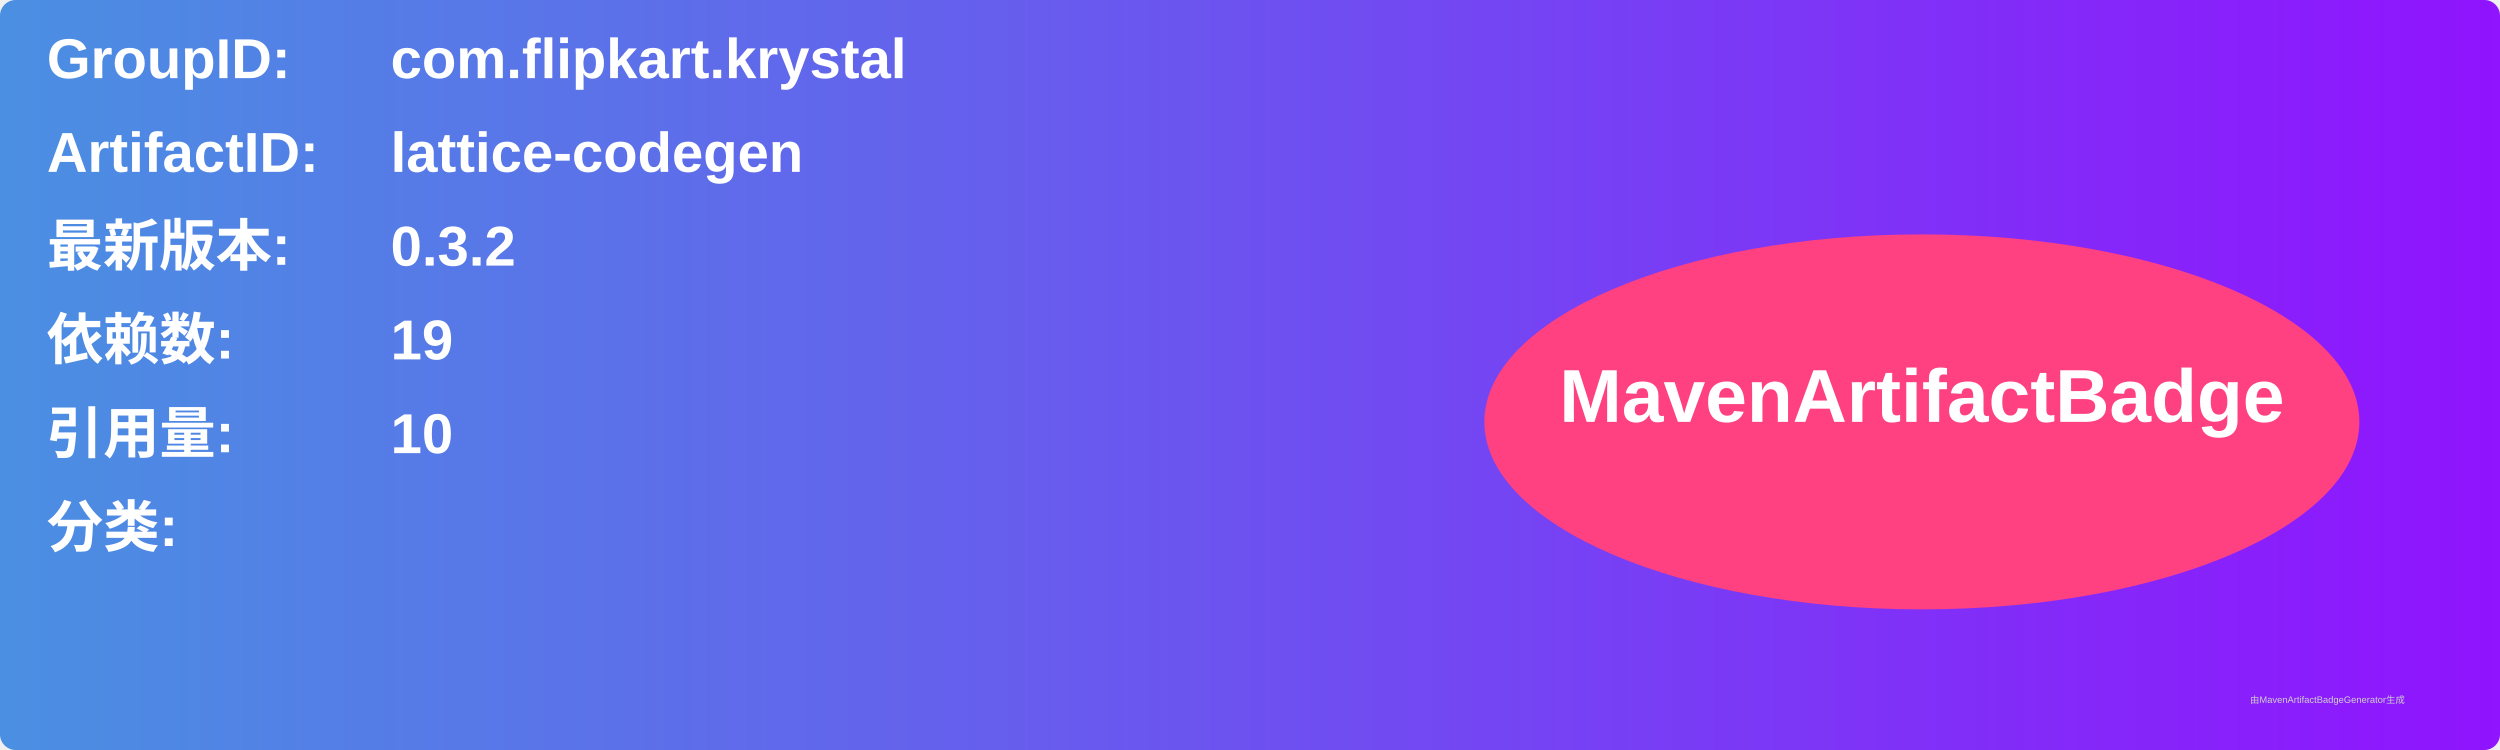
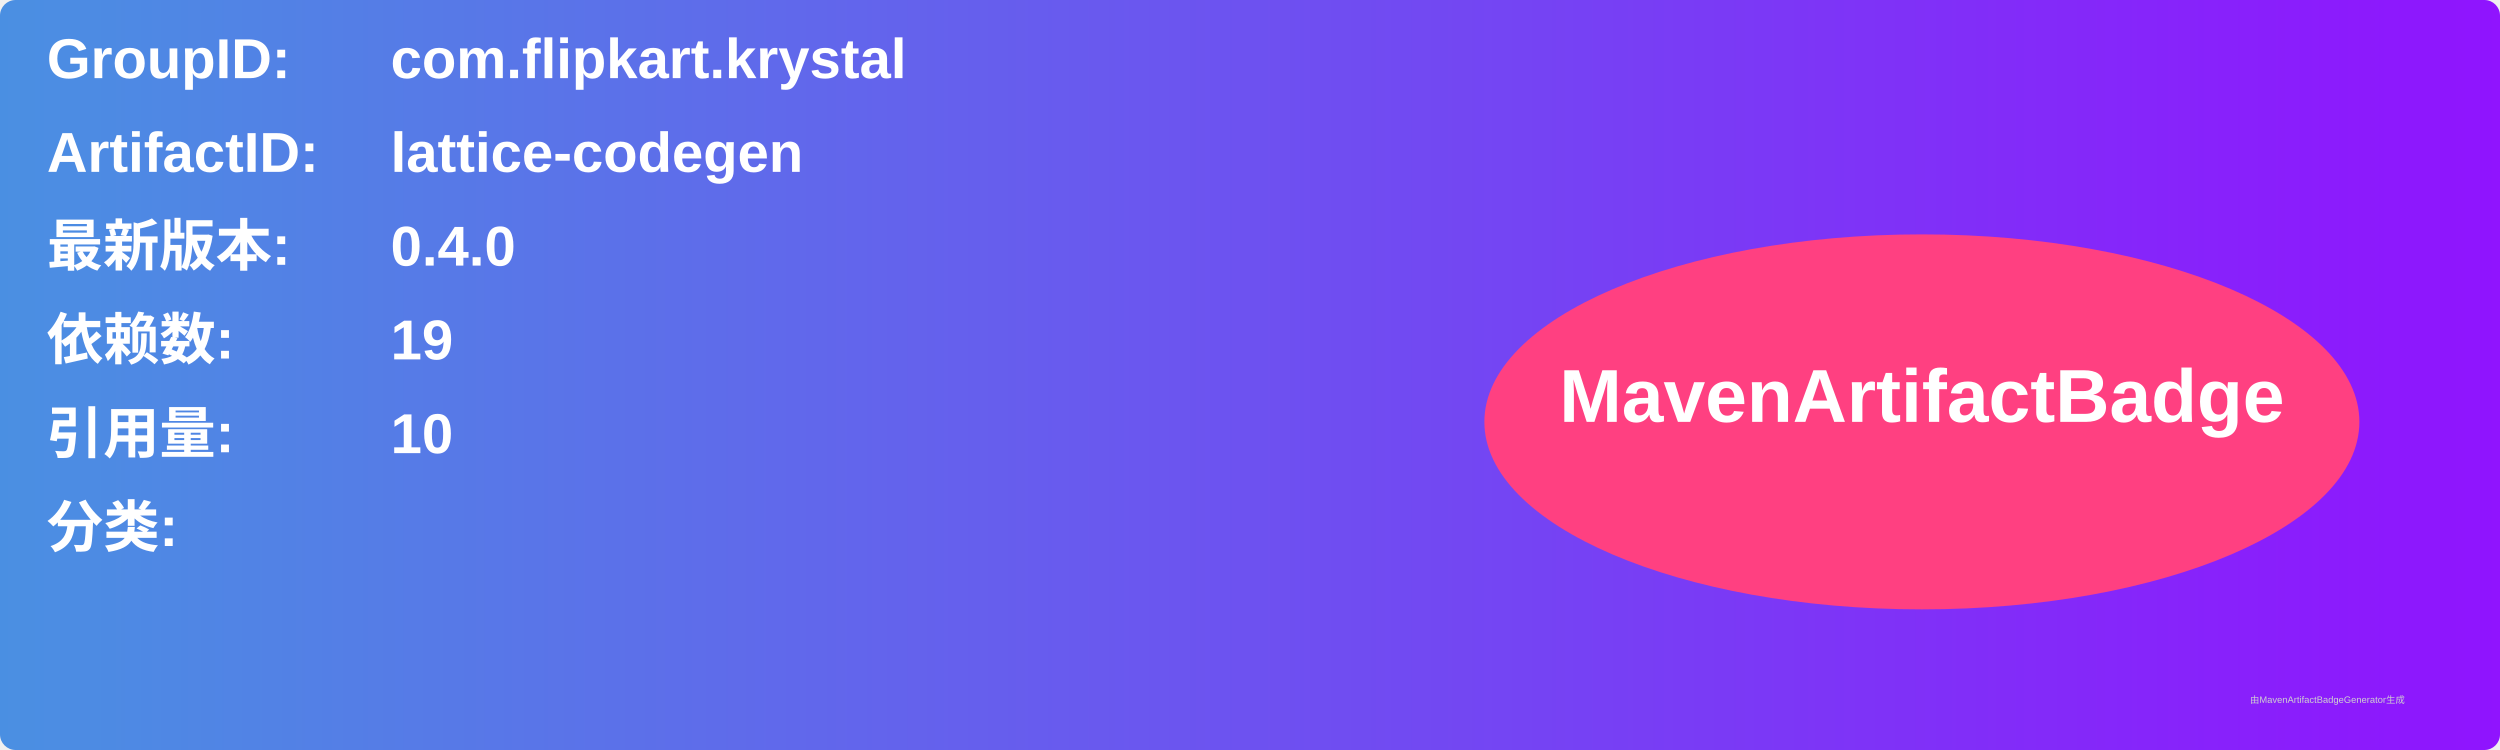
<svg xmlns="http://www.w3.org/2000/svg" width="800" height="240" viewBox="0 0 800 240">
  <linearGradient id="grad" x1="0%" y1="0%" x2="100%" y2="0%">
    <stop offset="0%" stop-color="#4a90e2" />
    <stop offset="100%" stop-color="#9013fe" />
  </linearGradient>
  <rect width="100%" height="100%" rx="5" ry="5" fill="url(#grad)" />
  <g transform="translate(15, 15)">
    <text x="0" y="10" font-family="Arial" font-size="18" fill="white" font-weight="bold" width="260">GroupID:</text>
    <text x="110" y="10" font-family="Arial" font-size="18" fill="white" font-weight="bold" width="460">com.flipkart.krystal</text>
    <text x="0" y="40" font-family="Arial" font-size="18" fill="white" font-weight="bold" width="260">ArtifactID:</text>
    <text x="110" y="40" font-family="Arial" font-size="18" fill="white" font-weight="bold" width="460">lattice-codegen</text>
    <text x="0" y="70" font-family="Arial" font-size="18" fill="white" font-weight="bold">最新版本:</text>
    <text x="110" y="70" font-family="Arial" font-size="18" fill="white" font-weight="bold">
-       <tspan font-weight="bold">0.3.2</tspan>
+       <tspan font-weight="bold">0.4.0</tspan>
    </text>
    <text x="0" y="100" font-family="Arial" font-size="18" fill="white" font-weight="bold">依赖数: </text>
    <text x="110" y="100" font-family="Arial" font-size="18" fill="white">
      <tspan font-weight="bold">19</tspan>
    </text>
    <text x="0" y="130" font-family="Arial" font-size="18" fill="white" font-weight="bold">引用量: </text>
    <text x="110" y="130" font-family="Arial" font-size="18" fill="white">
      <tspan font-weight="bold">10</tspan>
    </text>
    <text x="0" y="160" font-family="Arial" font-size="18" fill="white" font-weight="bold">分类:</text>
    <text x="10" y="190" font-family="Arial" font-size="10" fill="white">
      <tspan font-weight="bold" />
    </text>
    <ellipse cx="600" cy="120" rx="140" ry="60" fill="#ff4081" />
    <text x="600" y="120" text-anchor="middle" font-family="Arial" font-size="24" fill="white" font-weight="bold">MavenArtifactBadge</text>
  </g>
  <text x="720" y="225" font-family="Arial" font-size="3" fill="#d0d0d0">由MavenArtifactBadgeGenerator生成</text>
</svg>
